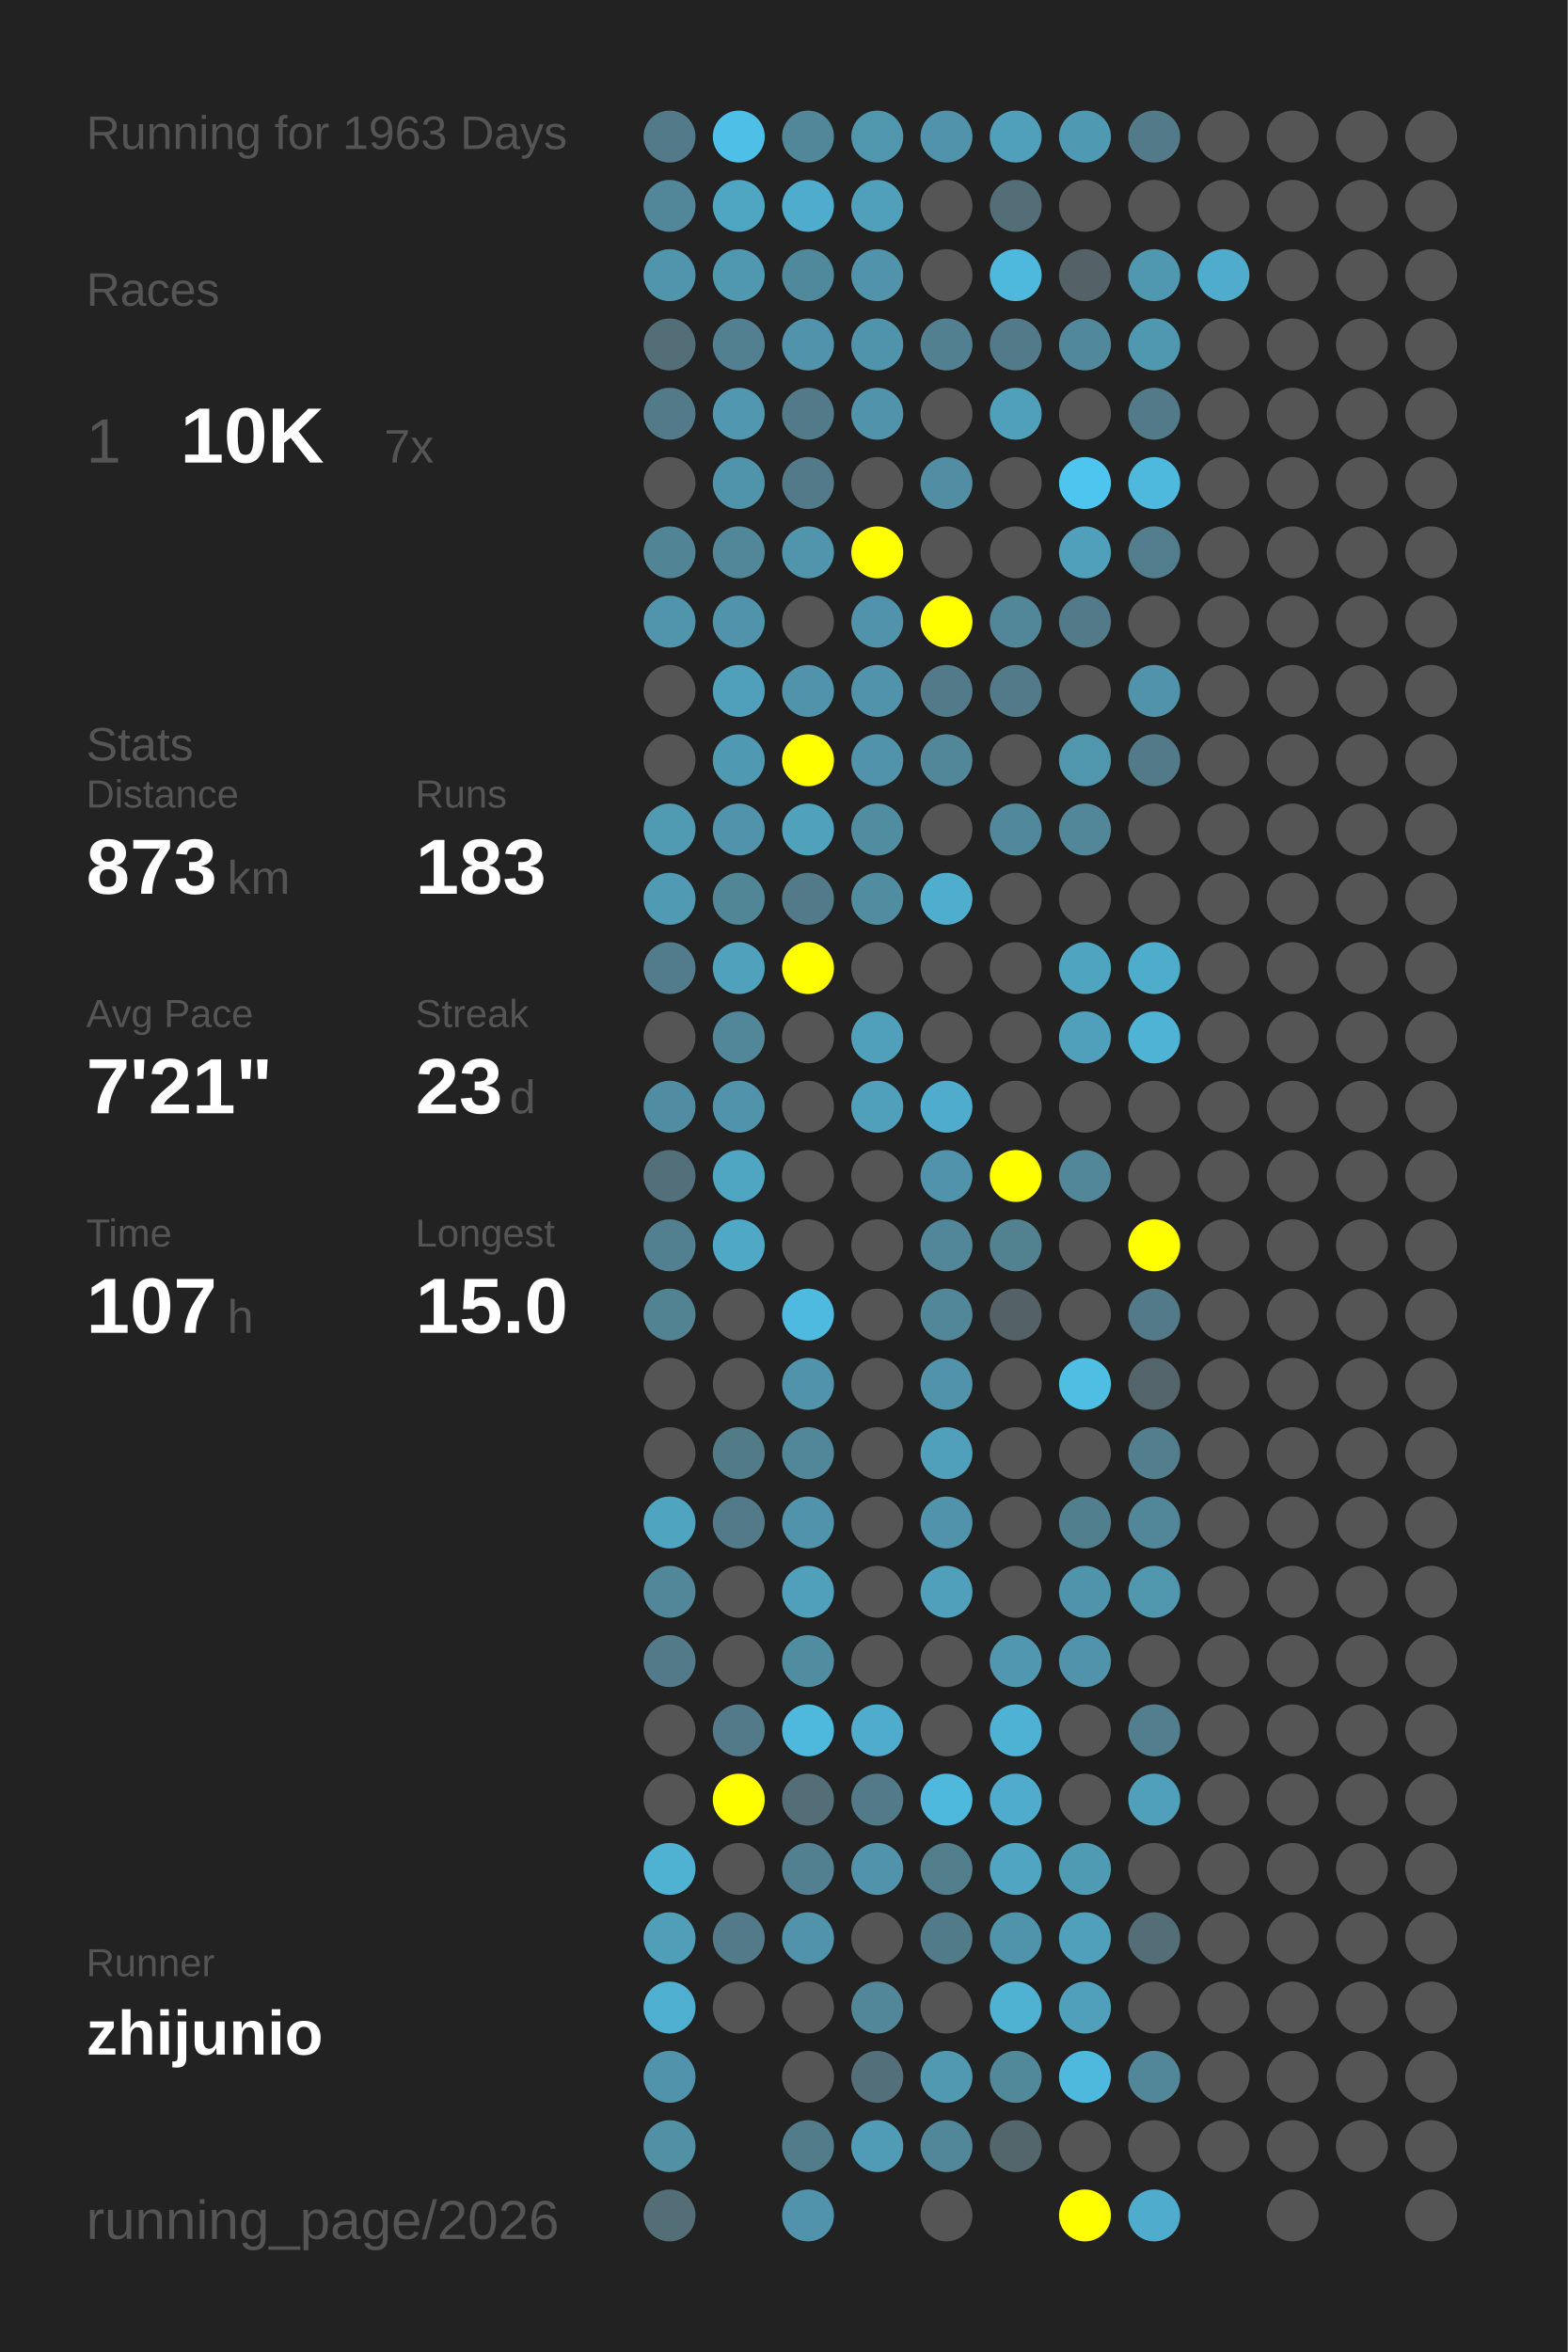
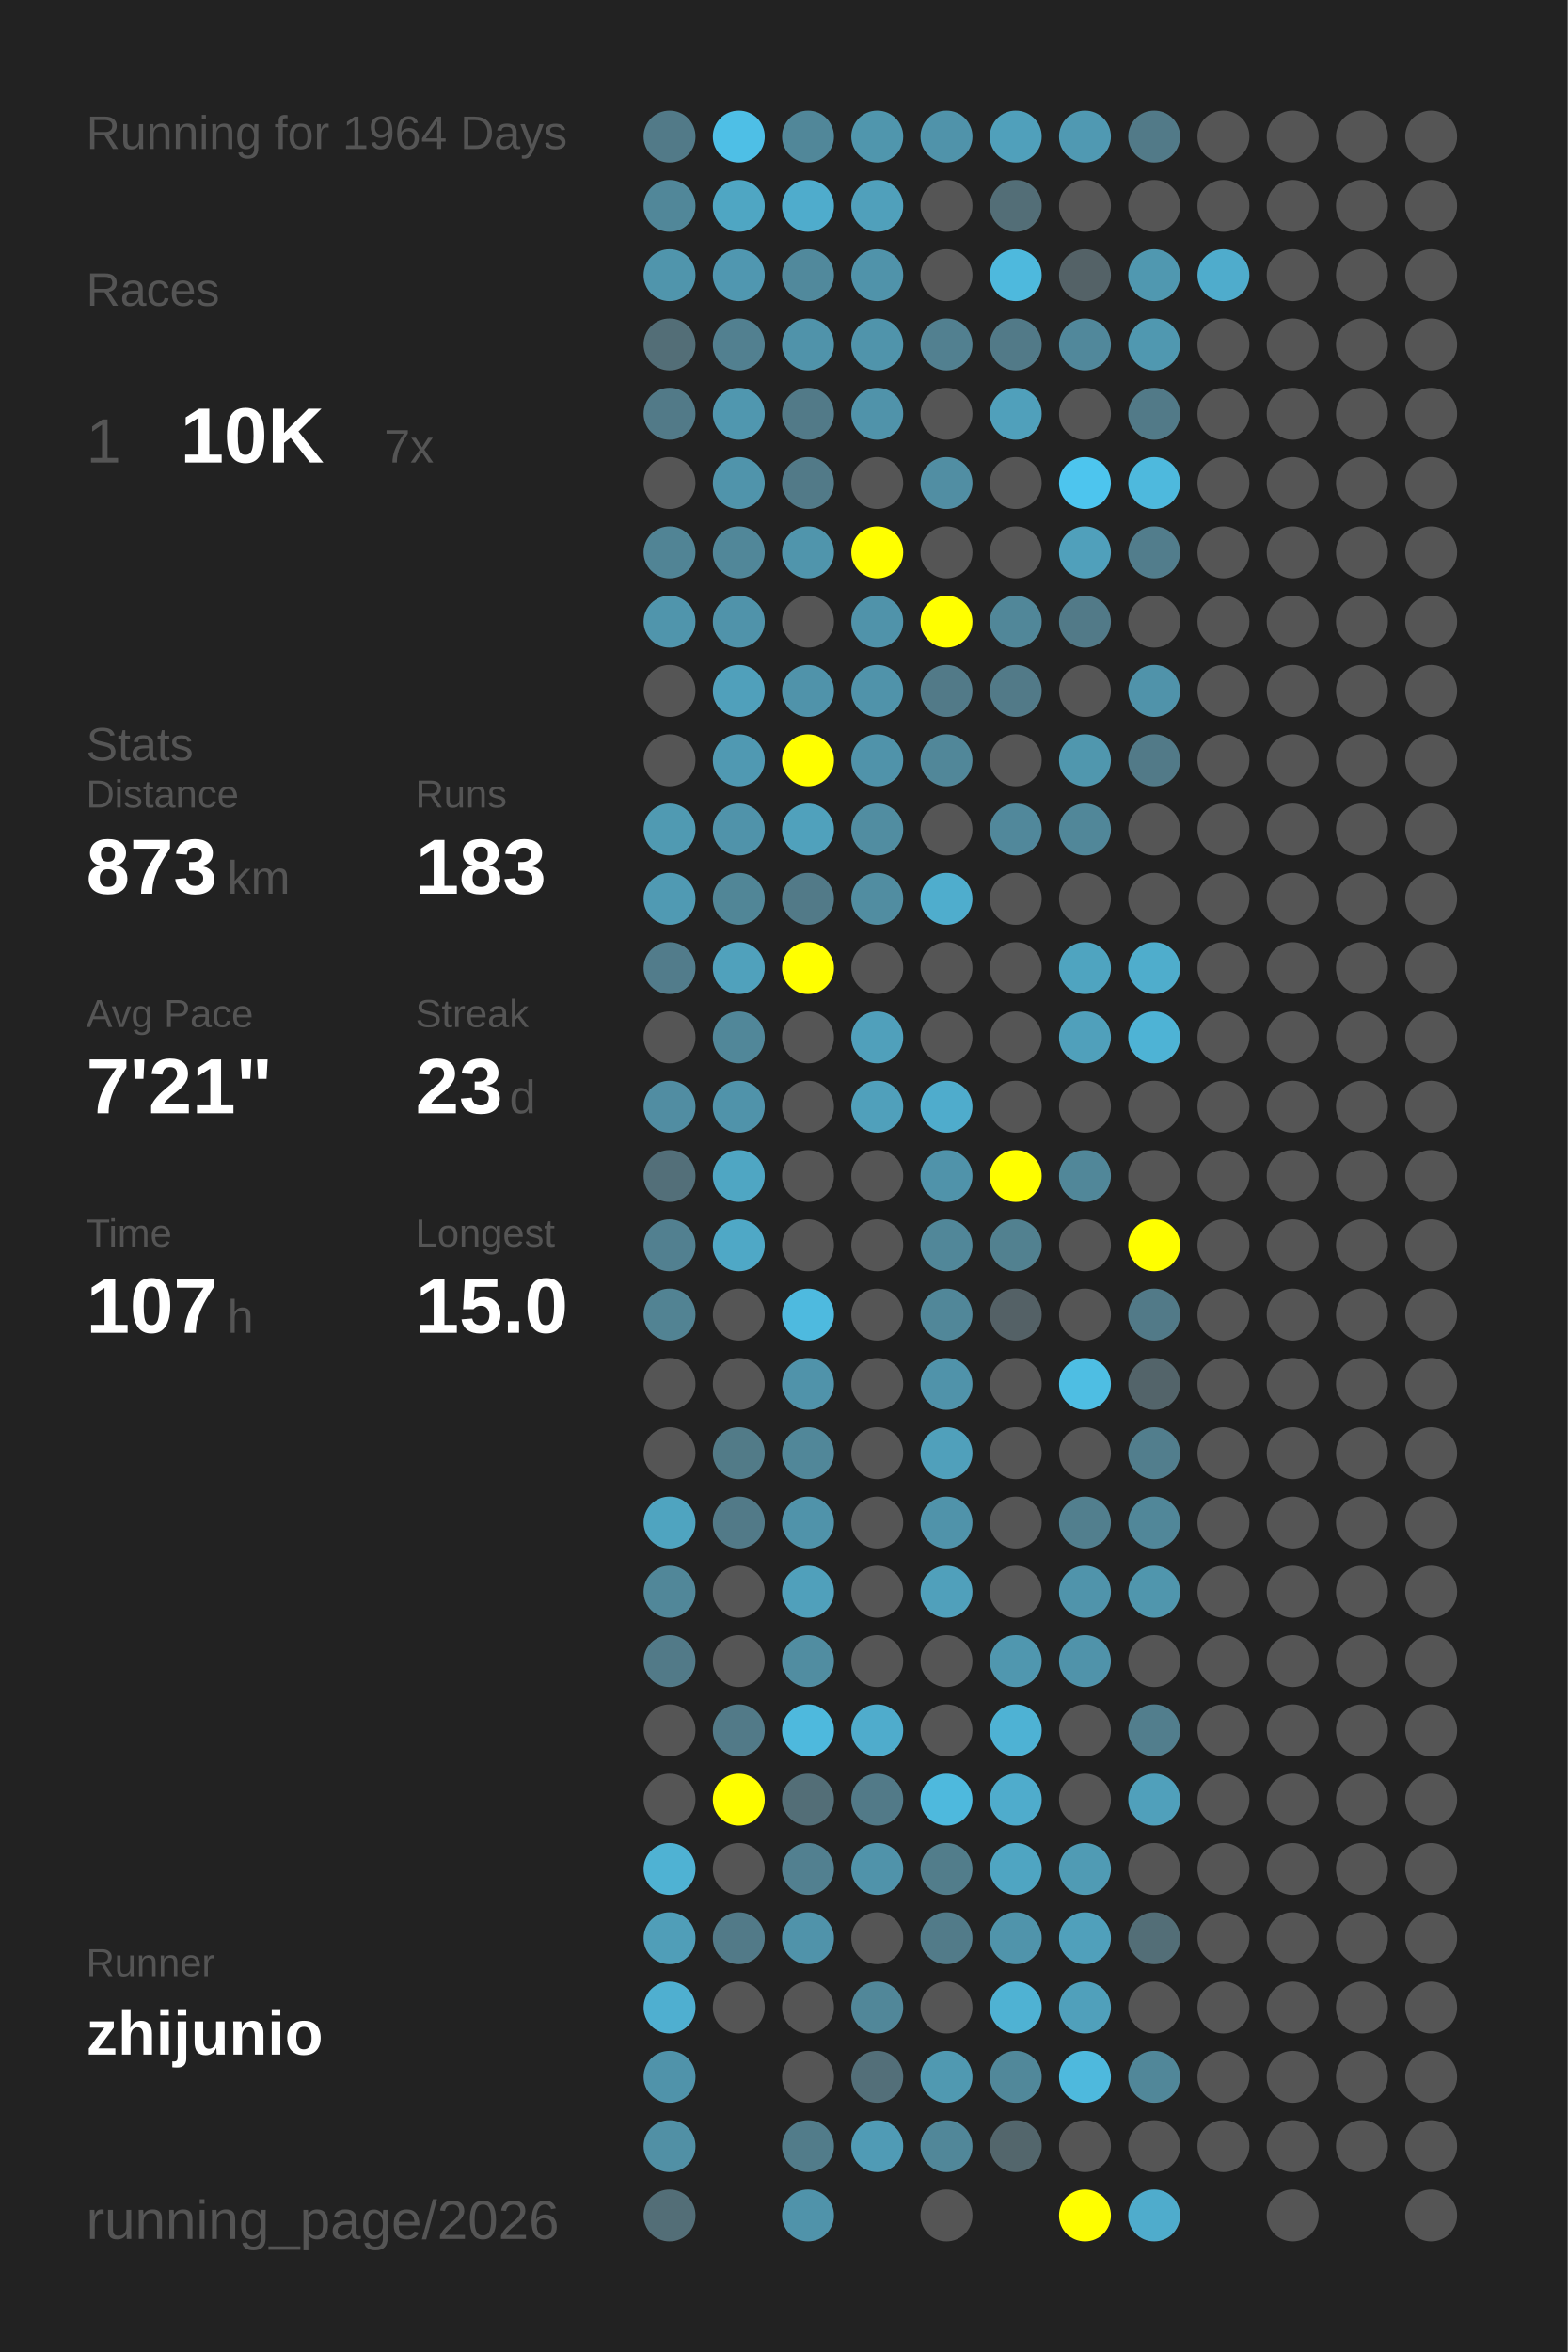
<svg xmlns="http://www.w3.org/2000/svg" baseProfile="full" height="300mm" version="1.1" viewBox="0,0,200,300" width="200mm">
  <defs />
  <rect fill="#222222" height="300" width="200" x="0" y="0" />
-   <text fill="#555555" style="font-size:6px; font-family:Arial;" x="11" y="19">Running for 1963 Days</text>
+   <text fill="#555555" style="font-size:6px; font-family:Arial;" x="11" y="19">Running for 1964 Days</text>
  <text fill="#555555" style="font-size:6px; font-family:Arial;" x="11" y="39">Races</text>
  <text fill="#555555" style="font-size:8px; font-family:Arial;" x="11" y="59">1</text>
  <text fill="#FFFFFF" style="font-size:10px; font-family:Arial; font-weight:bold;" x="23" y="59">10K</text>
  <text fill="#555555" style="font-size:6px; font-family:Arial;" x="49" y="59">7x</text>
  <text fill="#555555" style="font-size:6px; font-family:Arial;" x="11" y="97">Stats</text>
  <text fill="#555555" style="font-size:5px; font-family:Arial;" x="11" y="103">Distance</text>
  <text fill="#FFFFFF" style="font-size:10px; font-family:Arial; font-weight:bold;" x="11" y="114">873</text>
  <text fill="#555555" style="font-size:6px; font-family:Arial;" x="29" y="114">km</text>
  <text fill="#555555" style="font-size:5px; font-family:Arial;" x="53" y="103">Runs</text>
  <text fill="#FFFFFF" style="font-size:10px; font-family:Arial; font-weight:bold;" x="53" y="114">183</text>
  <text fill="#555555" style="font-size:5px; font-family:Arial;" x="11" y="131">Avg Pace</text>
  <text fill="#FFFFFF" style="font-size:10px; font-family:Arial; font-weight:bold;" x="11" y="142">7'21"</text>
  <text fill="#555555" style="font-size:5px; font-family:Arial;" x="53" y="131">Streak</text>
  <text fill="#FFFFFF" style="font-size:10px; font-family:Arial; font-weight:bold;" x="53" y="142">23</text>
  <text fill="#555555" style="font-size:6px; font-family:Arial;" x="65" y="142">d</text>
  <text fill="#555555" style="font-size:5px; font-family:Arial;" x="11" y="159">Time</text>
  <text fill="#FFFFFF" style="font-size:10px; font-family:Arial; font-weight:bold;" x="11" y="170">107</text>
  <text fill="#555555" style="font-size:6px; font-family:Arial;" x="29" y="170">h</text>
  <text fill="#555555" style="font-size:5px; font-family:Arial;" x="53" y="159">Longest</text>
  <text fill="#FFFFFF" style="font-size:10px; font-family:Arial; font-weight:bold;" x="53" y="170">15.0</text>
  <text fill="#555555" style="font-size:5px; font-family:Arial;" x="11" y="252.065">Runner</text>
  <text fill="#FFFFFF" style="font-size:8px; font-family:Arial; font-weight:bold;" x="11" y="262.065">zhijunio</text>
  <text fill="#555555" style="font-size:7px; font-family:Arial;" x="11" y="285.581">running_page/2026</text>
  <circle cx="85.417" cy="17.419" fill="#527a88" r="3.312" />
  <circle cx="85.417" cy="26.258" fill="#518799" r="3.312" />
  <circle cx="85.417" cy="35.097" fill="#5095ac" r="3.312" />
  <circle cx="85.417" cy="43.935" fill="#536e77" r="3.312" />
  <circle cx="85.417" cy="52.774" fill="#527a88" r="3.312" />
  <circle cx="85.417" cy="61.613" fill="#555555" r="3.312" />
  <circle cx="85.417" cy="70.452" fill="#518495" r="3.312" />
  <circle cx="85.417" cy="79.29" fill="#5095ac" r="3.312" />
  <circle cx="85.417" cy="88.129" fill="#555555" r="3.312" />
  <circle cx="85.417" cy="96.968" fill="#555555" r="3.312" />
  <circle cx="85.417" cy="105.806" fill="#509ab2" r="3.312" />
  <circle cx="85.417" cy="114.645" fill="#509ab3" r="3.312" />
  <circle cx="85.417" cy="123.484" fill="#527c8b" r="3.312" />
  <circle cx="85.417" cy="132.323" fill="#555555" r="3.312" />
  <circle cx="85.417" cy="141.161" fill="#518da2" r="3.312" />
  <circle cx="85.417" cy="150" fill="#536f79" r="3.312" />
  <circle cx="85.417" cy="158.839" fill="#528090" r="3.312" />
  <circle cx="85.417" cy="167.677" fill="#528393" r="3.312" />
  <circle cx="85.417" cy="176.516" fill="#555555" r="3.312" />
  <circle cx="85.417" cy="185.355" fill="#555555" r="3.312" />
  <circle cx="85.417" cy="194.194" fill="#4fa4c0" r="3.312" />
  <circle cx="85.417" cy="203.032" fill="#518799" r="3.312" />
  <circle cx="85.417" cy="211.871" fill="#527a88" r="3.312" />
  <circle cx="85.417" cy="220.71" fill="#555555" r="3.312" />
  <circle cx="85.417" cy="229.548" fill="#555555" r="3.312" />
  <circle cx="85.417" cy="238.387" fill="#4fb2d3" r="3.312" />
  <circle cx="85.417" cy="247.226" fill="#509eb8" r="3.312" />
  <circle cx="85.417" cy="256.065" fill="#4fafd0" r="3.312" />
  <circle cx="85.417" cy="264.903" fill="#5093aa" r="3.312" />
  <circle cx="85.417" cy="273.742" fill="#5190a5" r="3.312" />
  <circle cx="85.417" cy="282.581" fill="#536e77" r="3.312" />
  <circle cx="94.25" cy="17.419" fill="#4ebfe6" r="3.312" />
  <circle cx="94.25" cy="26.258" fill="#4fa6c3" r="3.312" />
  <circle cx="94.25" cy="35.097" fill="#5097b0" r="3.312" />
  <circle cx="94.25" cy="43.935" fill="#528090" r="3.312" />
  <circle cx="94.25" cy="52.774" fill="#5097af" r="3.312" />
  <circle cx="94.25" cy="61.613" fill="#5094ab" r="3.312" />
  <circle cx="94.25" cy="70.452" fill="#518799" r="3.312" />
  <circle cx="94.25" cy="79.29" fill="#5093aa" r="3.312" />
  <circle cx="94.25" cy="88.129" fill="#50a0bb" r="3.312" />
  <circle cx="94.25" cy="96.968" fill="#5099b2" r="3.312" />
  <circle cx="94.25" cy="105.806" fill="#5093aa" r="3.312" />
  <circle cx="94.25" cy="114.645" fill="#518697" r="3.312" />
  <circle cx="94.25" cy="123.484" fill="#50a1bc" r="3.312" />
  <circle cx="94.25" cy="132.323" fill="#518799" r="3.312" />
  <circle cx="94.25" cy="141.161" fill="#5093aa" r="3.312" />
  <circle cx="94.25" cy="150" fill="#4fa6c3" r="3.312" />
  <circle cx="94.25" cy="158.839" fill="#4fa8c6" r="3.312" />
  <circle cx="94.25" cy="167.677" fill="#555555" r="3.312" />
  <circle cx="94.25" cy="176.516" fill="#555555" r="3.312" />
  <circle cx="94.25" cy="185.355" fill="#527b88" r="3.312" />
  <circle cx="94.25" cy="194.194" fill="#527a88" r="3.312" />
  <circle cx="94.25" cy="203.032" fill="#555555" r="3.312" />
  <circle cx="94.25" cy="211.871" fill="#555555" r="3.312" />
  <circle cx="94.25" cy="220.71" fill="#527a88" r="3.312" />
  <circle cx="94.25" cy="229.548" fill="#FFFF00" r="3.312" />
  <circle cx="94.25" cy="238.387" fill="#555555" r="3.312" />
  <circle cx="94.25" cy="247.226" fill="#527a88" r="3.312" />
  <circle cx="94.25" cy="256.065" fill="#555555" r="3.312" />
  <circle cx="103.083" cy="17.419" fill="#518799" r="3.312" />
  <circle cx="103.083" cy="26.258" fill="#4faccc" r="3.312" />
  <circle cx="103.083" cy="35.097" fill="#51899c" r="3.312" />
  <circle cx="103.083" cy="43.935" fill="#5093aa" r="3.312" />
  <circle cx="103.083" cy="52.774" fill="#527a88" r="3.312" />
  <circle cx="103.083" cy="61.613" fill="#527a88" r="3.312" />
  <circle cx="103.083" cy="70.452" fill="#5095ac" r="3.312" />
  <circle cx="103.083" cy="79.29" fill="#555555" r="3.312" />
  <circle cx="103.083" cy="88.129" fill="#5093aa" r="3.312" />
  <circle cx="103.083" cy="96.968" fill="#FFFF00" r="3.312" />
  <circle cx="103.083" cy="105.806" fill="#50a1bc" r="3.312" />
  <circle cx="103.083" cy="114.645" fill="#527a88" r="3.312" />
  <circle cx="103.083" cy="123.484" fill="#FFFF00" r="3.312" />
  <circle cx="103.083" cy="132.323" fill="#555555" r="3.312" />
  <circle cx="103.083" cy="141.161" fill="#555555" r="3.312" />
  <circle cx="103.083" cy="150" fill="#555555" r="3.312" />
  <circle cx="103.083" cy="158.839" fill="#555555" r="3.312" />
  <circle cx="103.083" cy="167.677" fill="#4ebadf" r="3.312" />
  <circle cx="103.083" cy="176.516" fill="#5093aa" r="3.312" />
  <circle cx="103.083" cy="185.355" fill="#518799" r="3.312" />
  <circle cx="103.083" cy="194.194" fill="#5093aa" r="3.312" />
  <circle cx="103.083" cy="203.032" fill="#50a0bb" r="3.312" />
  <circle cx="103.083" cy="211.871" fill="#518da1" r="3.312" />
  <circle cx="103.083" cy="220.71" fill="#4eb9dd" r="3.312" />
  <circle cx="103.083" cy="229.548" fill="#536e77" r="3.312" />
  <circle cx="103.083" cy="238.387" fill="#528090" r="3.312" />
  <circle cx="103.083" cy="247.226" fill="#5093aa" r="3.312" />
  <circle cx="103.083" cy="256.065" fill="#555555" r="3.312" />
  <circle cx="103.083" cy="264.903" fill="#555555" r="3.312" />
  <circle cx="103.083" cy="273.742" fill="#527c8a" r="3.312" />
  <circle cx="103.083" cy="282.581" fill="#5093aa" r="3.312" />
  <circle cx="111.917" cy="17.419" fill="#5096ad" r="3.312" />
  <circle cx="111.917" cy="26.258" fill="#50a0bb" r="3.312" />
  <circle cx="111.917" cy="35.097" fill="#5093aa" r="3.312" />
  <circle cx="111.917" cy="43.935" fill="#5094ab" r="3.312" />
  <circle cx="111.917" cy="52.774" fill="#5093aa" r="3.312" />
  <circle cx="111.917" cy="61.613" fill="#555555" r="3.312" />
  <circle cx="111.917" cy="70.452" fill="#FFFF00" r="3.312" />
  <circle cx="111.917" cy="79.29" fill="#5093aa" r="3.312" />
  <circle cx="111.917" cy="88.129" fill="#5093aa" r="3.312" />
  <circle cx="111.917" cy="96.968" fill="#5093aa" r="3.312" />
  <circle cx="111.917" cy="105.806" fill="#518da1" r="3.312" />
  <circle cx="111.917" cy="114.645" fill="#518da1" r="3.312" />
  <circle cx="111.917" cy="123.484" fill="#555555" r="3.312" />
  <circle cx="111.917" cy="132.323" fill="#50a0bb" r="3.312" />
  <circle cx="111.917" cy="141.161" fill="#50a0bb" r="3.312" />
  <circle cx="111.917" cy="150" fill="#555555" r="3.312" />
  <circle cx="111.917" cy="158.839" fill="#555555" r="3.312" />
  <circle cx="111.917" cy="167.677" fill="#555555" r="3.312" />
  <circle cx="111.917" cy="176.516" fill="#555555" r="3.312" />
  <circle cx="111.917" cy="185.355" fill="#555555" r="3.312" />
  <circle cx="111.917" cy="194.194" fill="#555555" r="3.312" />
  <circle cx="111.917" cy="203.032" fill="#555555" r="3.312" />
  <circle cx="111.917" cy="211.871" fill="#555555" r="3.312" />
  <circle cx="111.917" cy="220.71" fill="#4faccc" r="3.312" />
  <circle cx="111.917" cy="229.548" fill="#527a88" r="3.312" />
  <circle cx="111.917" cy="238.387" fill="#5093aa" r="3.312" />
  <circle cx="111.917" cy="247.226" fill="#555555" r="3.312" />
  <circle cx="111.917" cy="256.065" fill="#518799" r="3.312" />
  <circle cx="111.917" cy="264.903" fill="#536f79" r="3.312" />
  <circle cx="111.917" cy="273.742" fill="#509bb5" r="3.312" />
  <circle cx="120.75" cy="17.419" fill="#5093aa" r="3.312" />
  <circle cx="120.75" cy="26.258" fill="#555555" r="3.312" />
  <circle cx="120.75" cy="35.097" fill="#555555" r="3.312" />
  <circle cx="120.75" cy="43.935" fill="#528090" r="3.312" />
  <circle cx="120.75" cy="52.774" fill="#555555" r="3.312" />
  <circle cx="120.75" cy="61.613" fill="#518ea3" r="3.312" />
  <circle cx="120.75" cy="70.452" fill="#555555" r="3.312" />
  <circle cx="120.75" cy="79.29" fill="#FFFF00" r="3.312" />
  <circle cx="120.75" cy="88.129" fill="#527a88" r="3.312" />
  <circle cx="120.75" cy="96.968" fill="#518799" r="3.312" />
  <circle cx="120.75" cy="105.806" fill="#555555" r="3.312" />
  <circle cx="120.75" cy="114.645" fill="#4fadcd" r="3.312" />
  <circle cx="120.75" cy="123.484" fill="#555555" r="3.312" />
  <circle cx="120.75" cy="132.323" fill="#555555" r="3.312" />
  <circle cx="120.75" cy="141.161" fill="#4faccc" r="3.312" />
  <circle cx="120.75" cy="150" fill="#5093aa" r="3.312" />
  <circle cx="120.75" cy="158.839" fill="#518799" r="3.312" />
  <circle cx="120.75" cy="167.677" fill="#518799" r="3.312" />
  <circle cx="120.75" cy="176.516" fill="#5093aa" r="3.312" />
  <circle cx="120.75" cy="185.355" fill="#50a0bb" r="3.312" />
  <circle cx="120.75" cy="194.194" fill="#5093aa" r="3.312" />
  <circle cx="120.75" cy="203.032" fill="#50a0bb" r="3.312" />
  <circle cx="120.75" cy="211.871" fill="#555555" r="3.312" />
  <circle cx="120.75" cy="220.71" fill="#555555" r="3.312" />
  <circle cx="120.75" cy="229.548" fill="#4eb9dd" r="3.312" />
  <circle cx="120.75" cy="238.387" fill="#527d8b" r="3.312" />
  <circle cx="120.75" cy="247.226" fill="#527b89" r="3.312" />
  <circle cx="120.75" cy="256.065" fill="#555555" r="3.312" />
  <circle cx="120.75" cy="264.903" fill="#5099b1" r="3.312" />
  <circle cx="120.75" cy="273.742" fill="#518799" r="3.312" />
  <circle cx="120.75" cy="282.581" fill="#555555" r="3.312" />
  <circle cx="129.583" cy="17.419" fill="#50a0bb" r="3.312" />
  <circle cx="129.583" cy="26.258" fill="#536e77" r="3.312" />
  <circle cx="129.583" cy="35.097" fill="#4eb9dd" r="3.312" />
  <circle cx="129.583" cy="43.935" fill="#527a88" r="3.312" />
  <circle cx="129.583" cy="52.774" fill="#50a0bb" r="3.312" />
  <circle cx="129.583" cy="61.613" fill="#555555" r="3.312" />
  <circle cx="129.583" cy="70.452" fill="#555555" r="3.312" />
  <circle cx="129.583" cy="79.29" fill="#518799" r="3.312" />
  <circle cx="129.583" cy="88.129" fill="#527a88" r="3.312" />
  <circle cx="129.583" cy="96.968" fill="#555555" r="3.312" />
  <circle cx="129.583" cy="105.806" fill="#51889b" r="3.312" />
  <circle cx="129.583" cy="114.645" fill="#555555" r="3.312" />
  <circle cx="129.583" cy="123.484" fill="#555555" r="3.312" />
  <circle cx="129.583" cy="132.323" fill="#555555" r="3.312" />
  <circle cx="129.583" cy="141.161" fill="#555555" r="3.312" />
  <circle cx="129.583" cy="150" fill="#FFFF00" r="3.312" />
  <circle cx="129.583" cy="158.839" fill="#528190" r="3.312" />
  <circle cx="129.583" cy="167.677" fill="#546166" r="3.312" />
  <circle cx="129.583" cy="176.516" fill="#555555" r="3.312" />
  <circle cx="129.583" cy="185.355" fill="#555555" r="3.312" />
  <circle cx="129.583" cy="194.194" fill="#555555" r="3.312" />
  <circle cx="129.583" cy="203.032" fill="#555555" r="3.312" />
  <circle cx="129.583" cy="211.871" fill="#5097af" r="3.312" />
  <circle cx="129.583" cy="220.71" fill="#4eb2d4" r="3.312" />
  <circle cx="129.583" cy="229.548" fill="#4faccc" r="3.312" />
  <circle cx="129.583" cy="238.387" fill="#4fa5c2" r="3.312" />
  <circle cx="129.583" cy="247.226" fill="#5094ab" r="3.312" />
  <circle cx="129.583" cy="256.065" fill="#4fb2d3" r="3.312" />
  <circle cx="129.583" cy="264.903" fill="#51889a" r="3.312" />
  <circle cx="129.583" cy="273.742" fill="#53666c" r="3.312" />
  <circle cx="138.417" cy="17.419" fill="#5099b2" r="3.312" />
  <circle cx="138.417" cy="26.258" fill="#555555" r="3.312" />
  <circle cx="138.417" cy="35.097" fill="#546267" r="3.312" />
  <circle cx="138.417" cy="43.935" fill="#51889b" r="3.312" />
  <circle cx="138.417" cy="52.774" fill="#555555" r="3.312" />
  <circle cx="138.417" cy="61.613" fill="#4dc5ee" r="3.312" />
  <circle cx="138.417" cy="70.452" fill="#50a0bb" r="3.312" />
  <circle cx="138.417" cy="79.29" fill="#527a88" r="3.312" />
  <circle cx="138.417" cy="88.129" fill="#555555" r="3.312" />
  <circle cx="138.417" cy="96.968" fill="#5097ae" r="3.312" />
  <circle cx="138.417" cy="105.806" fill="#518799" r="3.312" />
  <circle cx="138.417" cy="114.645" fill="#555555" r="3.312" />
  <circle cx="138.417" cy="123.484" fill="#4fa4c0" r="3.312" />
  <circle cx="138.417" cy="132.323" fill="#50a0bb" r="3.312" />
  <circle cx="138.417" cy="141.161" fill="#555555" r="3.312" />
  <circle cx="138.417" cy="150" fill="#518799" r="3.312" />
  <circle cx="138.417" cy="158.839" fill="#555555" r="3.312" />
  <circle cx="138.417" cy="167.677" fill="#555555" r="3.312" />
  <circle cx="138.417" cy="176.516" fill="#4ebee3" r="3.312" />
  <circle cx="138.417" cy="185.355" fill="#555555" r="3.312" />
  <circle cx="138.417" cy="194.194" fill="#527f8e" r="3.312" />
  <circle cx="138.417" cy="203.032" fill="#5094ab" r="3.312" />
  <circle cx="138.417" cy="211.871" fill="#5093aa" r="3.312" />
  <circle cx="138.417" cy="220.71" fill="#555555" r="3.312" />
  <circle cx="138.417" cy="229.548" fill="#555555" r="3.312" />
  <circle cx="138.417" cy="238.387" fill="#509bb4" r="3.312" />
  <circle cx="138.417" cy="247.226" fill="#50a0bb" r="3.312" />
  <circle cx="138.417" cy="256.065" fill="#50a0bb" r="3.312" />
  <circle cx="138.417" cy="264.903" fill="#4eb9dd" r="3.312" />
  <circle cx="138.417" cy="273.742" fill="#555555" r="3.312" />
  <circle cx="138.417" cy="282.581" fill="#FFFF00" r="3.312" />
  <circle cx="147.25" cy="17.419" fill="#527a88" r="3.312" />
  <circle cx="147.25" cy="26.258" fill="#555555" r="3.312" />
  <circle cx="147.25" cy="35.097" fill="#5098b0" r="3.312" />
  <circle cx="147.25" cy="43.935" fill="#5098b0" r="3.312" />
  <circle cx="147.25" cy="52.774" fill="#527a88" r="3.312" />
  <circle cx="147.25" cy="61.613" fill="#4eb9dd" r="3.312" />
  <circle cx="147.25" cy="70.452" fill="#527d8c" r="3.312" />
  <circle cx="147.25" cy="79.29" fill="#555555" r="3.312" />
  <circle cx="147.25" cy="88.129" fill="#5093aa" r="3.312" />
  <circle cx="147.25" cy="96.968" fill="#527a88" r="3.312" />
  <circle cx="147.25" cy="105.806" fill="#555555" r="3.312" />
  <circle cx="147.25" cy="114.645" fill="#555555" r="3.312" />
  <circle cx="147.25" cy="123.484" fill="#4fadcc" r="3.312" />
  <circle cx="147.25" cy="132.323" fill="#4eb3d5" r="3.312" />
  <circle cx="147.25" cy="141.161" fill="#555555" r="3.312" />
  <circle cx="147.25" cy="150" fill="#555555" r="3.312" />
  <circle cx="147.25" cy="158.839" fill="#FFFF00" r="3.312" />
  <circle cx="147.25" cy="167.677" fill="#527a88" r="3.312" />
  <circle cx="147.25" cy="176.516" fill="#53646a" r="3.312" />
  <circle cx="147.25" cy="185.355" fill="#527e8d" r="3.312" />
  <circle cx="147.25" cy="194.194" fill="#518799" r="3.312" />
  <circle cx="147.25" cy="203.032" fill="#5096ad" r="3.312" />
  <circle cx="147.25" cy="211.871" fill="#555555" r="3.312" />
  <circle cx="147.25" cy="220.71" fill="#527e8d" r="3.312" />
  <circle cx="147.25" cy="229.548" fill="#50a0bb" r="3.312" />
  <circle cx="147.25" cy="238.387" fill="#555555" r="3.312" />
  <circle cx="147.25" cy="247.226" fill="#536e77" r="3.312" />
  <circle cx="147.25" cy="256.065" fill="#555555" r="3.312" />
  <circle cx="147.25" cy="264.903" fill="#518799" r="3.312" />
  <circle cx="147.25" cy="273.742" fill="#555555" r="3.312" />
  <circle cx="147.25" cy="282.581" fill="#4faccc" r="3.312" />
  <circle cx="156.083" cy="17.419" fill="#555555" r="3.312" />
  <circle cx="156.083" cy="26.258" fill="#555555" r="3.312" />
  <circle cx="156.083" cy="35.097" fill="#4faccc" r="3.312" />
  <circle cx="156.083" cy="43.935" fill="#555555" r="3.312" />
  <circle cx="156.083" cy="52.774" fill="#555555" r="3.312" />
  <circle cx="156.083" cy="61.613" fill="#555555" r="3.312" />
  <circle cx="156.083" cy="70.452" fill="#555555" r="3.312" />
  <circle cx="156.083" cy="79.29" fill="#555555" r="3.312" />
  <circle cx="156.083" cy="88.129" fill="#555555" r="3.312" />
  <circle cx="156.083" cy="96.968" fill="#555555" r="3.312" />
  <circle cx="156.083" cy="105.806" fill="#555555" r="3.312" />
  <circle cx="156.083" cy="114.645" fill="#555555" r="3.312" />
  <circle cx="156.083" cy="123.484" fill="#555555" r="3.312" />
  <circle cx="156.083" cy="132.323" fill="#555555" r="3.312" />
  <circle cx="156.083" cy="141.161" fill="#555555" r="3.312" />
  <circle cx="156.083" cy="150" fill="#555555" r="3.312" />
  <circle cx="156.083" cy="158.839" fill="#555555" r="3.312" />
  <circle cx="156.083" cy="167.677" fill="#555555" r="3.312" />
  <circle cx="156.083" cy="176.516" fill="#555555" r="3.312" />
  <circle cx="156.083" cy="185.355" fill="#555555" r="3.312" />
  <circle cx="156.083" cy="194.194" fill="#555555" r="3.312" />
  <circle cx="156.083" cy="203.032" fill="#555555" r="3.312" />
  <circle cx="156.083" cy="211.871" fill="#555555" r="3.312" />
  <circle cx="156.083" cy="220.71" fill="#555555" r="3.312" />
  <circle cx="156.083" cy="229.548" fill="#555555" r="3.312" />
  <circle cx="156.083" cy="238.387" fill="#555555" r="3.312" />
  <circle cx="156.083" cy="247.226" fill="#555555" r="3.312" />
  <circle cx="156.083" cy="256.065" fill="#555555" r="3.312" />
  <circle cx="156.083" cy="264.903" fill="#555555" r="3.312" />
  <circle cx="156.083" cy="273.742" fill="#555555" r="3.312" />
  <circle cx="164.917" cy="17.419" fill="#555555" r="3.312" />
  <circle cx="164.917" cy="26.258" fill="#555555" r="3.312" />
  <circle cx="164.917" cy="35.097" fill="#555555" r="3.312" />
  <circle cx="164.917" cy="43.935" fill="#555555" r="3.312" />
  <circle cx="164.917" cy="52.774" fill="#555555" r="3.312" />
  <circle cx="164.917" cy="61.613" fill="#555555" r="3.312" />
  <circle cx="164.917" cy="70.452" fill="#555555" r="3.312" />
  <circle cx="164.917" cy="79.29" fill="#555555" r="3.312" />
  <circle cx="164.917" cy="88.129" fill="#555555" r="3.312" />
  <circle cx="164.917" cy="96.968" fill="#555555" r="3.312" />
  <circle cx="164.917" cy="105.806" fill="#555555" r="3.312" />
  <circle cx="164.917" cy="114.645" fill="#555555" r="3.312" />
  <circle cx="164.917" cy="123.484" fill="#555555" r="3.312" />
  <circle cx="164.917" cy="132.323" fill="#555555" r="3.312" />
  <circle cx="164.917" cy="141.161" fill="#555555" r="3.312" />
  <circle cx="164.917" cy="150" fill="#555555" r="3.312" />
  <circle cx="164.917" cy="158.839" fill="#555555" r="3.312" />
  <circle cx="164.917" cy="167.677" fill="#555555" r="3.312" />
  <circle cx="164.917" cy="176.516" fill="#555555" r="3.312" />
  <circle cx="164.917" cy="185.355" fill="#555555" r="3.312" />
  <circle cx="164.917" cy="194.194" fill="#555555" r="3.312" />
  <circle cx="164.917" cy="203.032" fill="#555555" r="3.312" />
  <circle cx="164.917" cy="211.871" fill="#555555" r="3.312" />
  <circle cx="164.917" cy="220.71" fill="#555555" r="3.312" />
  <circle cx="164.917" cy="229.548" fill="#555555" r="3.312" />
  <circle cx="164.917" cy="238.387" fill="#555555" r="3.312" />
  <circle cx="164.917" cy="247.226" fill="#555555" r="3.312" />
  <circle cx="164.917" cy="256.065" fill="#555555" r="3.312" />
  <circle cx="164.917" cy="264.903" fill="#555555" r="3.312" />
  <circle cx="164.917" cy="273.742" fill="#555555" r="3.312" />
  <circle cx="164.917" cy="282.581" fill="#555555" r="3.312" />
  <circle cx="173.75" cy="17.419" fill="#555555" r="3.312" />
  <circle cx="173.75" cy="26.258" fill="#555555" r="3.312" />
  <circle cx="173.75" cy="35.097" fill="#555555" r="3.312" />
  <circle cx="173.75" cy="43.935" fill="#555555" r="3.312" />
  <circle cx="173.75" cy="52.774" fill="#555555" r="3.312" />
  <circle cx="173.75" cy="61.613" fill="#555555" r="3.312" />
  <circle cx="173.75" cy="70.452" fill="#555555" r="3.312" />
  <circle cx="173.75" cy="79.29" fill="#555555" r="3.312" />
  <circle cx="173.75" cy="88.129" fill="#555555" r="3.312" />
  <circle cx="173.75" cy="96.968" fill="#555555" r="3.312" />
  <circle cx="173.75" cy="105.806" fill="#555555" r="3.312" />
  <circle cx="173.75" cy="114.645" fill="#555555" r="3.312" />
  <circle cx="173.75" cy="123.484" fill="#555555" r="3.312" />
  <circle cx="173.75" cy="132.323" fill="#555555" r="3.312" />
  <circle cx="173.75" cy="141.161" fill="#555555" r="3.312" />
  <circle cx="173.75" cy="150" fill="#555555" r="3.312" />
  <circle cx="173.75" cy="158.839" fill="#555555" r="3.312" />
  <circle cx="173.75" cy="167.677" fill="#555555" r="3.312" />
  <circle cx="173.75" cy="176.516" fill="#555555" r="3.312" />
  <circle cx="173.75" cy="185.355" fill="#555555" r="3.312" />
  <circle cx="173.75" cy="194.194" fill="#555555" r="3.312" />
  <circle cx="173.75" cy="203.032" fill="#555555" r="3.312" />
  <circle cx="173.75" cy="211.871" fill="#555555" r="3.312" />
  <circle cx="173.75" cy="220.71" fill="#555555" r="3.312" />
  <circle cx="173.75" cy="229.548" fill="#555555" r="3.312" />
  <circle cx="173.75" cy="238.387" fill="#555555" r="3.312" />
  <circle cx="173.75" cy="247.226" fill="#555555" r="3.312" />
  <circle cx="173.75" cy="256.065" fill="#555555" r="3.312" />
  <circle cx="173.75" cy="264.903" fill="#555555" r="3.312" />
  <circle cx="173.75" cy="273.742" fill="#555555" r="3.312" />
  <circle cx="182.583" cy="17.419" fill="#555555" r="3.312" />
  <circle cx="182.583" cy="26.258" fill="#555555" r="3.312" />
  <circle cx="182.583" cy="35.097" fill="#555555" r="3.312" />
  <circle cx="182.583" cy="43.935" fill="#555555" r="3.312" />
  <circle cx="182.583" cy="52.774" fill="#555555" r="3.312" />
  <circle cx="182.583" cy="61.613" fill="#555555" r="3.312" />
  <circle cx="182.583" cy="70.452" fill="#555555" r="3.312" />
  <circle cx="182.583" cy="79.29" fill="#555555" r="3.312" />
  <circle cx="182.583" cy="88.129" fill="#555555" r="3.312" />
  <circle cx="182.583" cy="96.968" fill="#555555" r="3.312" />
  <circle cx="182.583" cy="105.806" fill="#555555" r="3.312" />
  <circle cx="182.583" cy="114.645" fill="#555555" r="3.312" />
  <circle cx="182.583" cy="123.484" fill="#555555" r="3.312" />
  <circle cx="182.583" cy="132.323" fill="#555555" r="3.312" />
  <circle cx="182.583" cy="141.161" fill="#555555" r="3.312" />
  <circle cx="182.583" cy="150" fill="#555555" r="3.312" />
  <circle cx="182.583" cy="158.839" fill="#555555" r="3.312" />
  <circle cx="182.583" cy="167.677" fill="#555555" r="3.312" />
  <circle cx="182.583" cy="176.516" fill="#555555" r="3.312" />
  <circle cx="182.583" cy="185.355" fill="#555555" r="3.312" />
  <circle cx="182.583" cy="194.194" fill="#555555" r="3.312" />
  <circle cx="182.583" cy="203.032" fill="#555555" r="3.312" />
  <circle cx="182.583" cy="211.871" fill="#555555" r="3.312" />
  <circle cx="182.583" cy="220.71" fill="#555555" r="3.312" />
  <circle cx="182.583" cy="229.548" fill="#555555" r="3.312" />
  <circle cx="182.583" cy="238.387" fill="#555555" r="3.312" />
  <circle cx="182.583" cy="247.226" fill="#555555" r="3.312" />
  <circle cx="182.583" cy="256.065" fill="#555555" r="3.312" />
  <circle cx="182.583" cy="264.903" fill="#555555" r="3.312" />
  <circle cx="182.583" cy="273.742" fill="#555555" r="3.312" />
  <circle cx="182.583" cy="282.581" fill="#555555" r="3.312" />
</svg>
